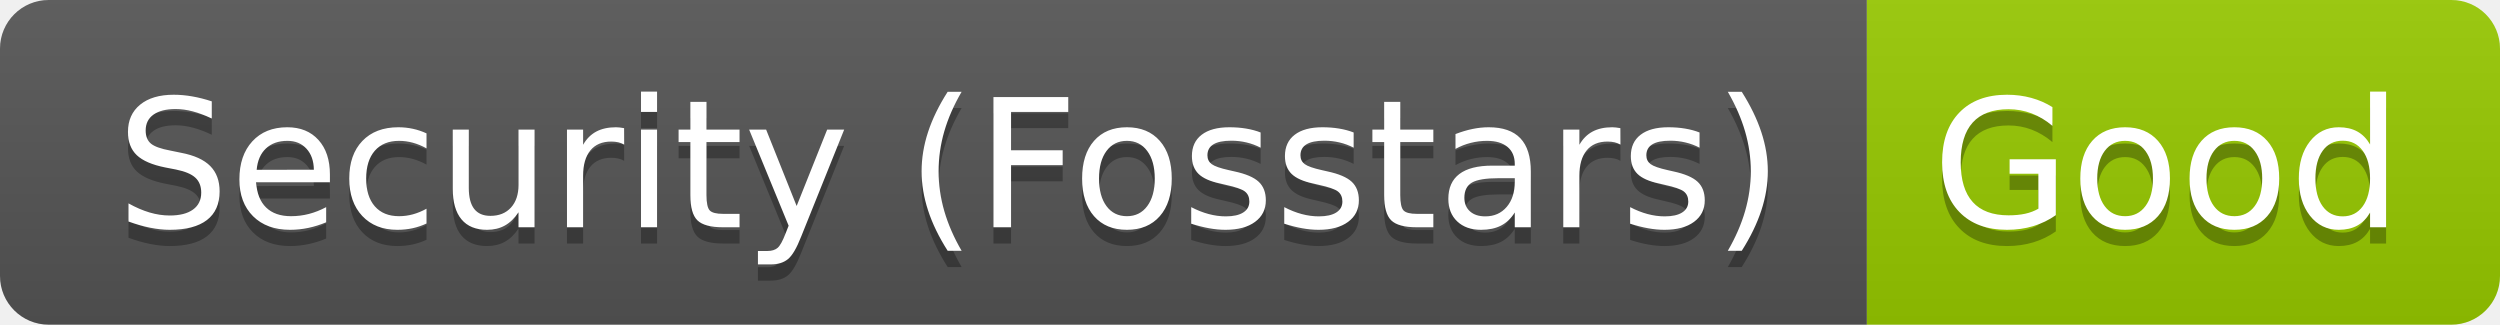
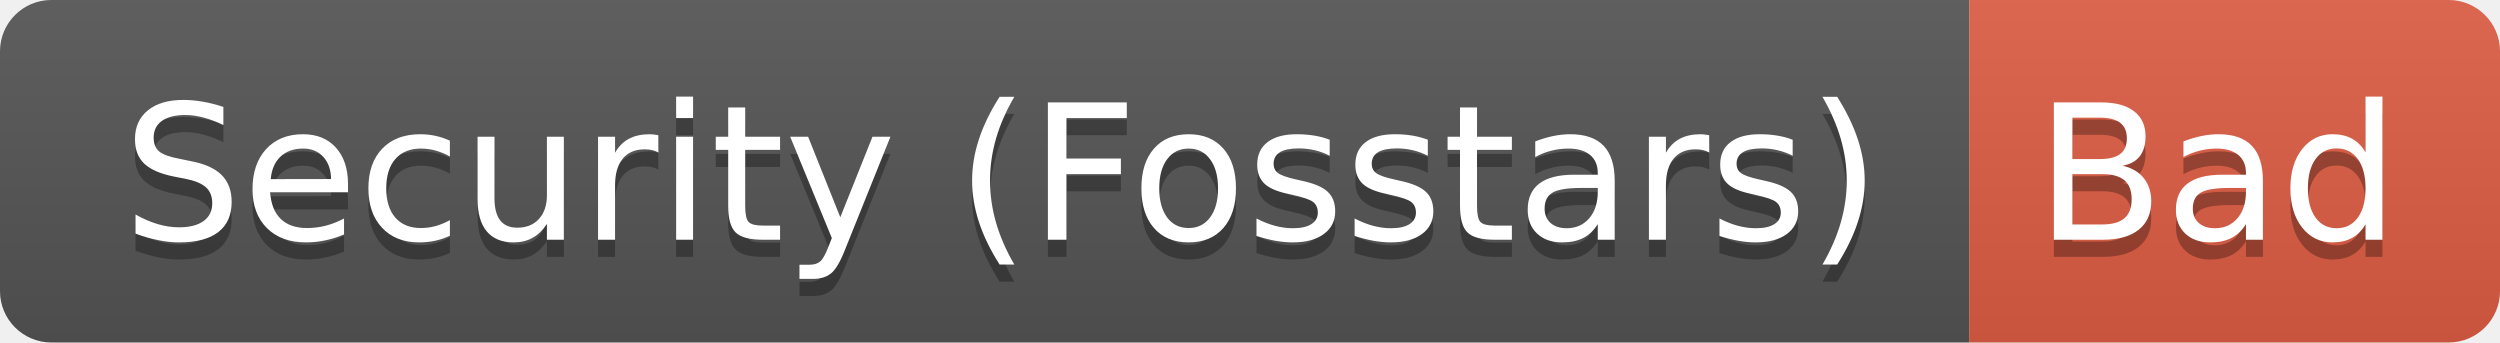
- <svg xmlns="http://www.w3.org/2000/svg" width="154" height="20" role="img" aria-label="Security (Fosstars): Good">
+ <svg xmlns="http://www.w3.org/2000/svg" width="146" height="20" role="img" aria-label="Security (Fosstars): Bad">
  <linearGradient id="s" x2="0" y2="100%">
    <stop offset="0" stop-color="#bbb" stop-opacity=".1" />
    <stop offset="1" stop-opacity=".1" />
  </linearGradient>
  <clipPath id="r">
-     <rect width="154" height="20" rx="3" fill="#fff" />
+     <rect width="146" height="20" rx="3" fill="#fff" />
  </clipPath>
  <g clip-path="url(#r)">
    <rect width="115" height="20" fill="#555" />
-     <rect x="115" width="39" height="20" fill="#97ca00" />
-     <rect width="154" height="20" fill="url(#s)" />
+     <rect x="115" width="31" height="20" fill="#e05d44" />
+     <rect width="146" height="20" fill="url(#s)" />
  </g>
  <g fill="#fff" text-anchor="middle" font-family="Verdana,Geneva,DejaVu Sans,sans-serif" text-rendering="geometricPrecision" font-size="110">
    <text aria-hidden="true" x="585" y="150" fill="#010101" fill-opacity=".3" transform="scale(.1)" textLength="1050">Security (Fosstars)</text>
    <text x="585" y="140" transform="scale(.1)" fill="#fff" textLength="1050">Security (Fosstars)</text>
-     <text aria-hidden="true" x="1335" y="150" fill="#010101" fill-opacity=".3" transform="scale(.1)" textLength="290">Good</text>
-     <text x="1335" y="140" transform="scale(.1)" fill="#fff" textLength="290">Good</text>
+     <text aria-hidden="true" x="1295" y="150" fill="#010101" fill-opacity=".3" transform="scale(.1)" textLength="210">Bad</text>
+     <text x="1295" y="140" transform="scale(.1)" fill="#fff" textLength="210">Bad</text>
  </g>
</svg>
